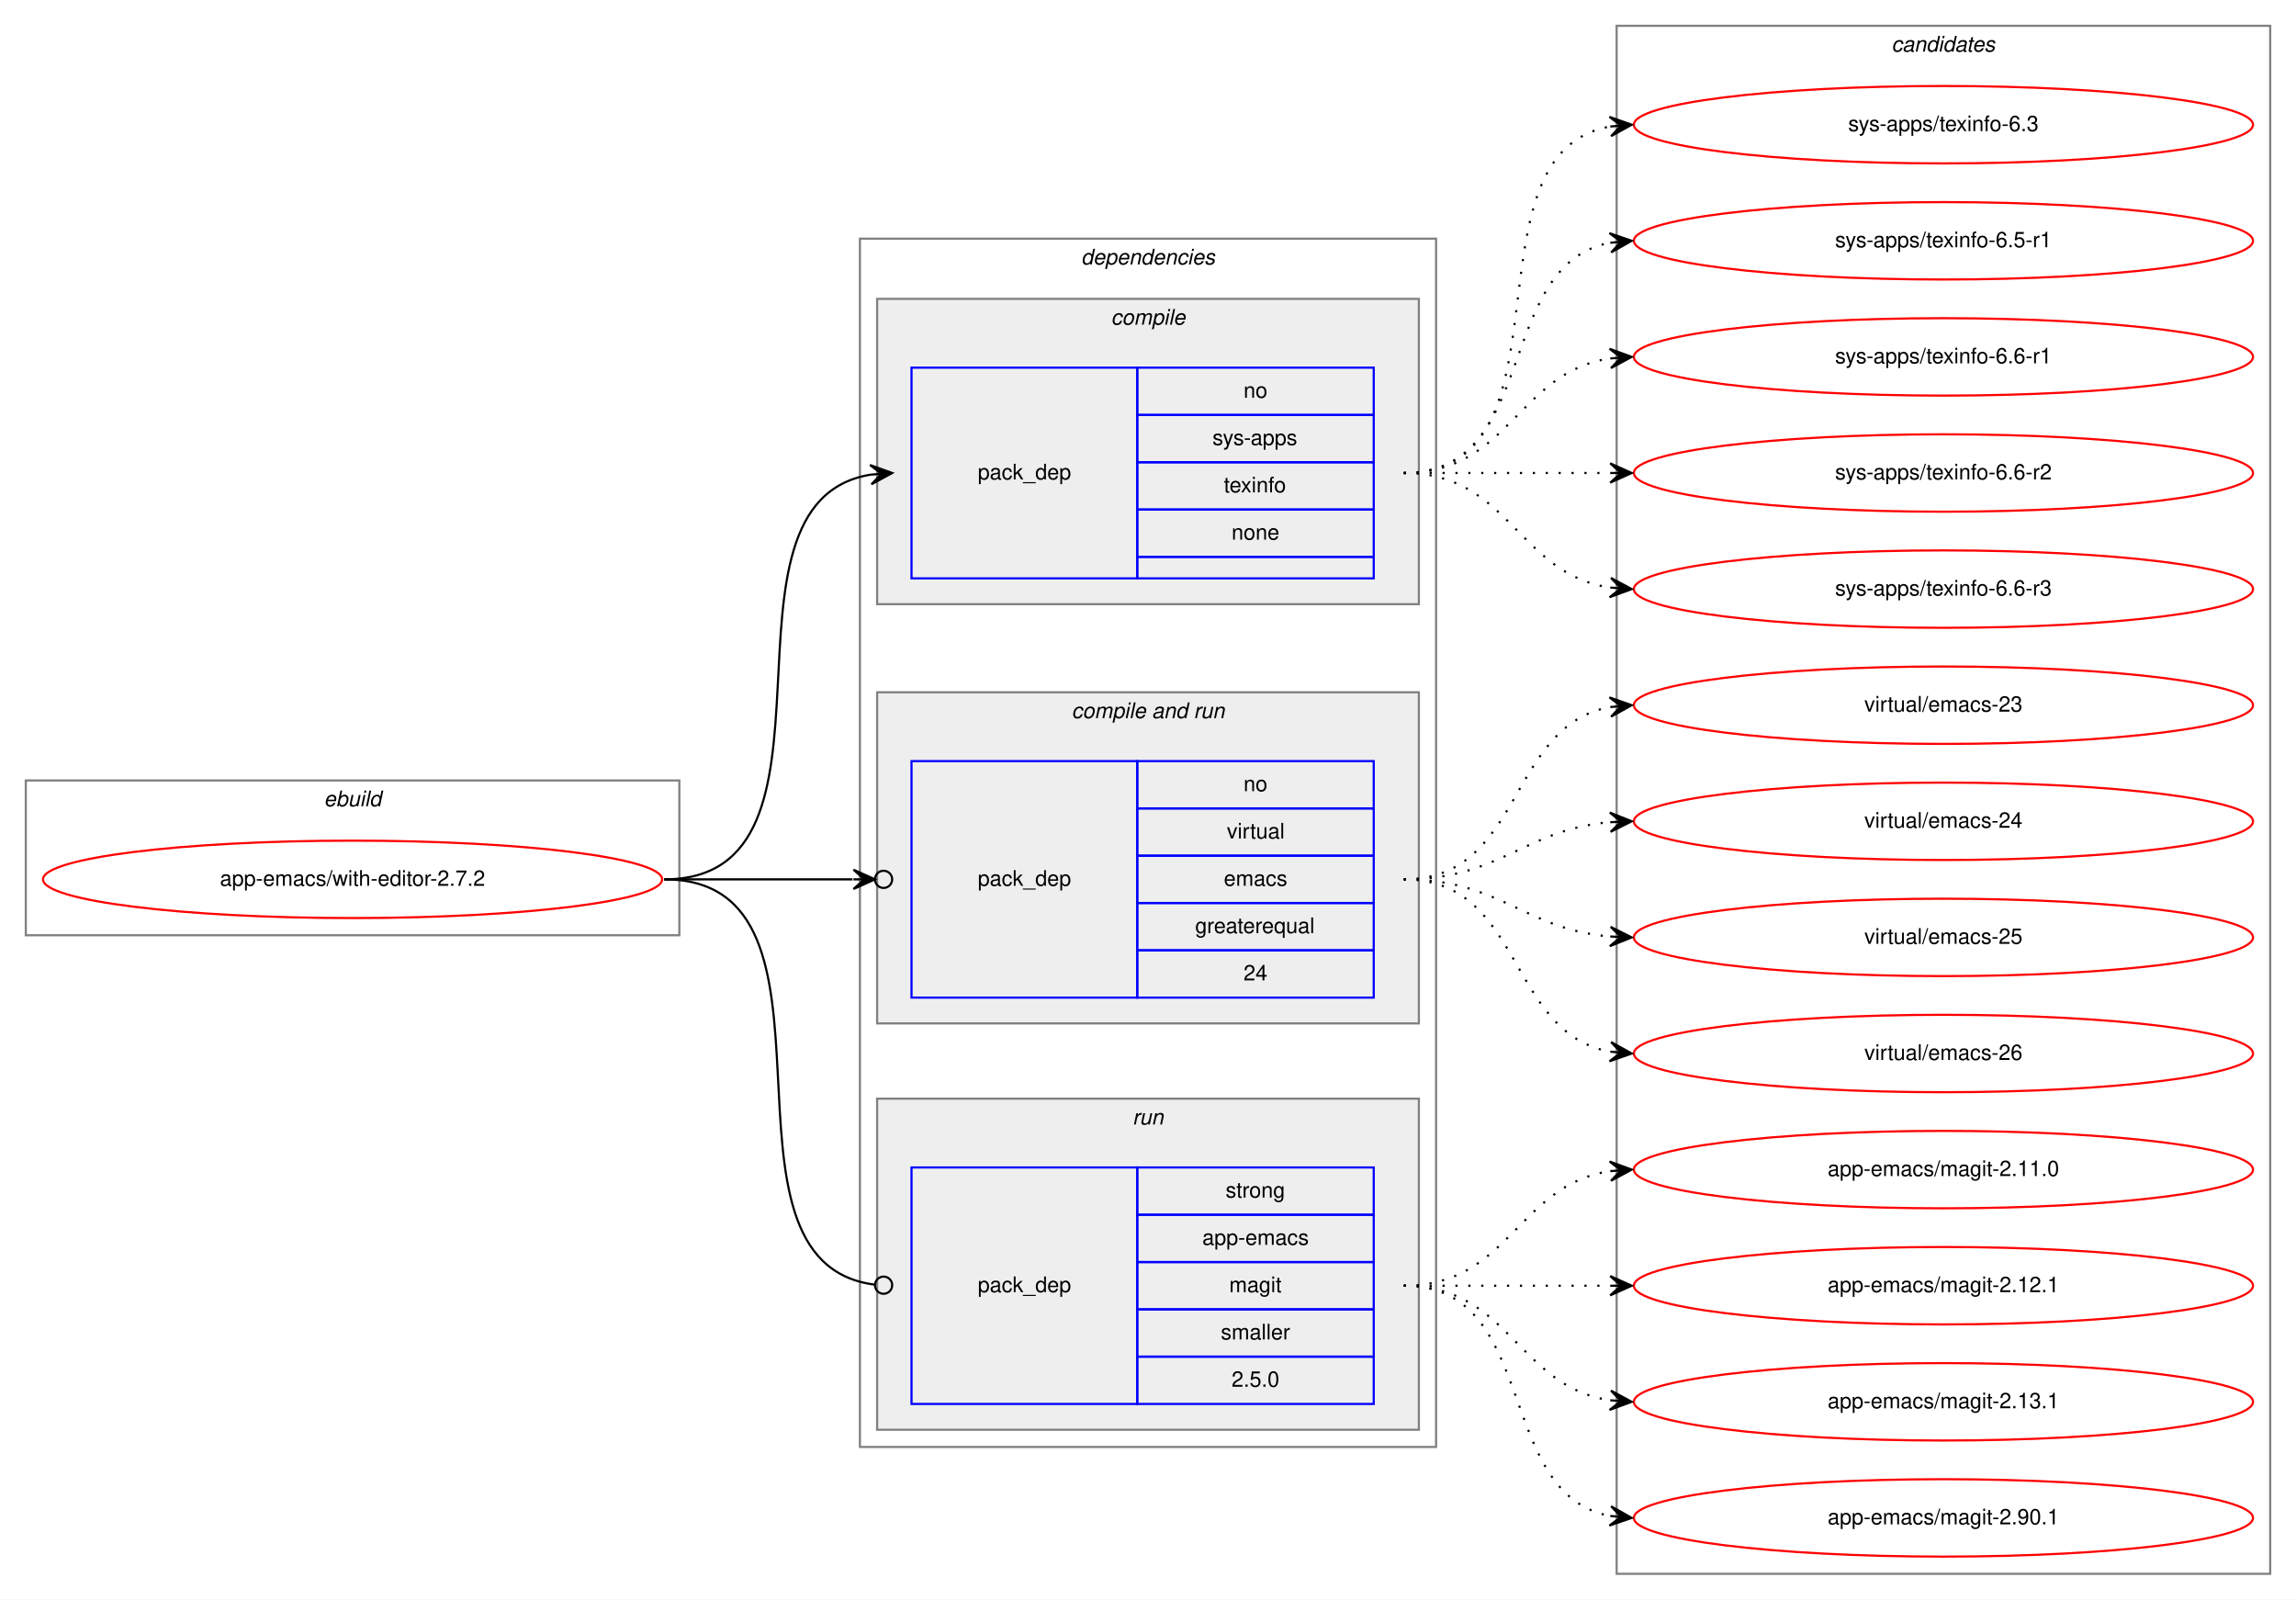
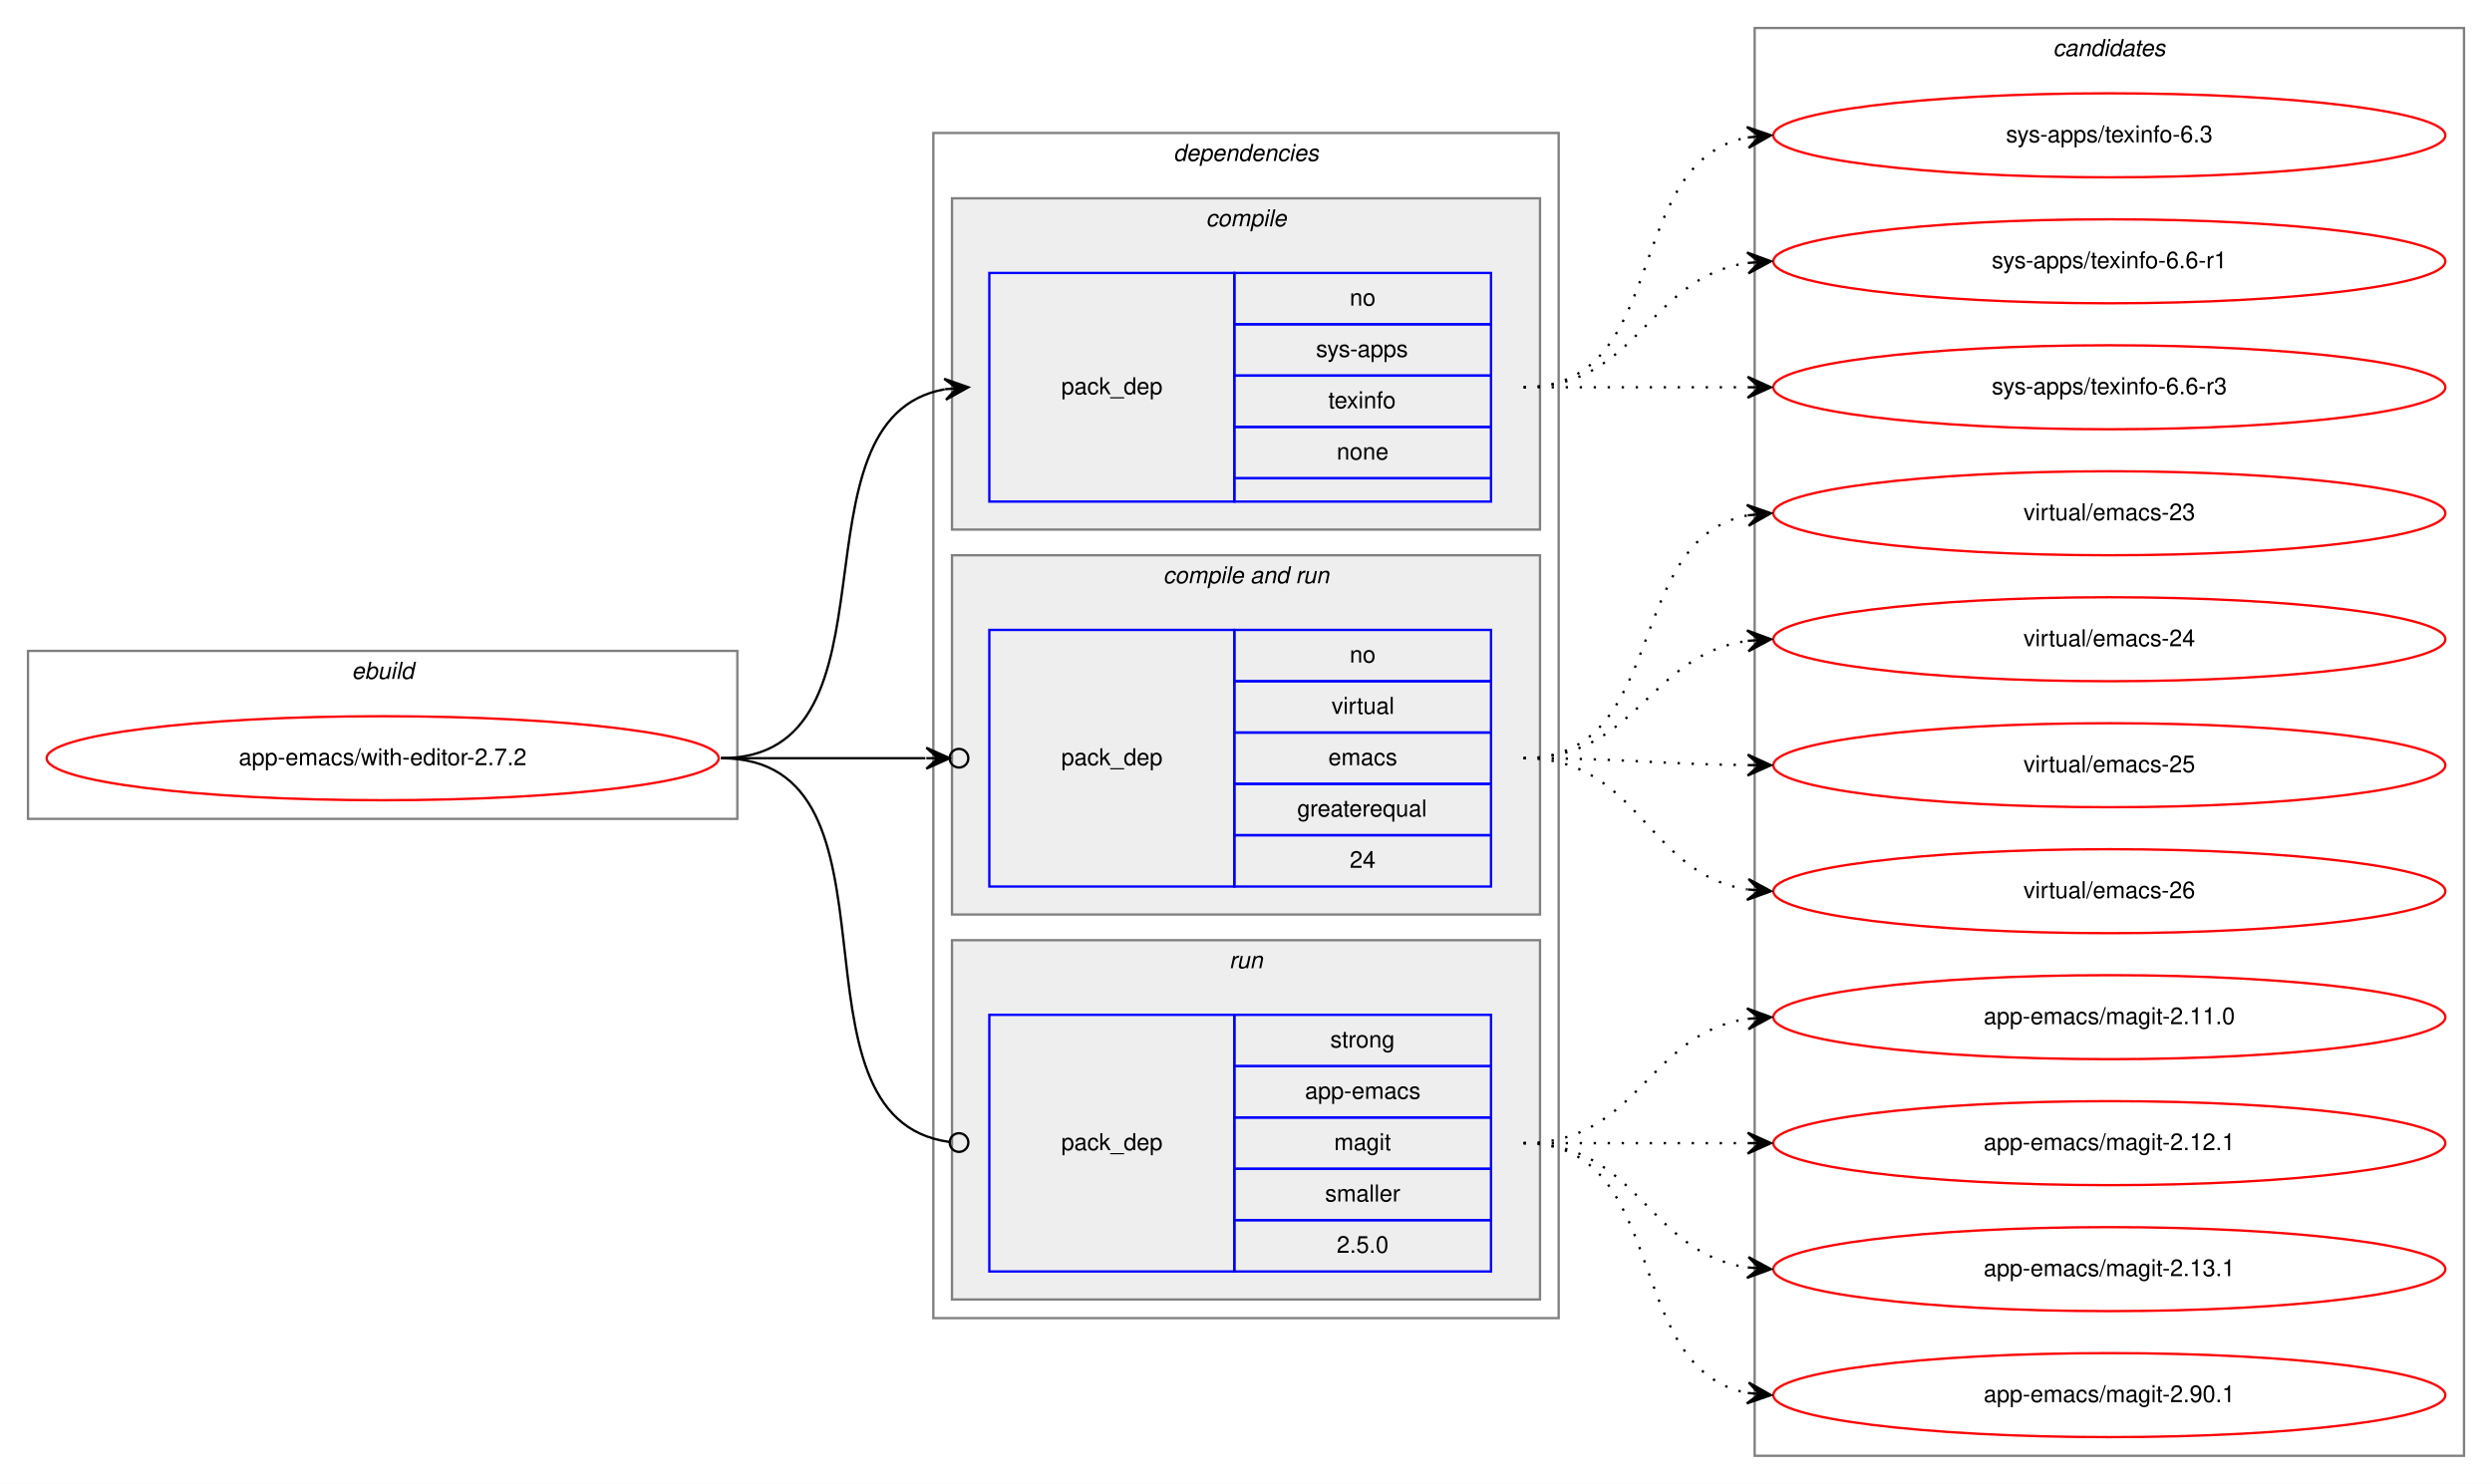
- <svg xmlns="http://www.w3.org/2000/svg" xmlns:xlink="http://www.w3.org/1999/xlink" width="1068pt" height="744pt" viewBox="0.00 0.00 1068.00 744.00">
-   <g id="graph0" class="graph" transform="scale(1 1) rotate(0) translate(4 740)">
-     <polygon fill="white" stroke="transparent" points="-4,4 -4,-740 1064,-740 1064,4 -4,4" />
+ <svg xmlns="http://www.w3.org/2000/svg" xmlns:xlink="http://www.w3.org/1999/xlink" width="1068pt" height="636pt" viewBox="0.00 0.00 1068.00 636.00">
+   <g id="graph0" class="graph" transform="scale(1 1) rotate(0) translate(4 632)">
+     <polygon fill="white" stroke="transparent" points="-4,4 -4,-632 1064,-632 1064,4 -4,4" />
    <g id="clust1" class="cluster">
-       <polygon fill="none" stroke="gray" points="8,-305 8,-377 312,-377 312,-305 8,-305" />
-       <text text-anchor="start" x="146.66" y="-365" font-family="Helvetica,sans-Serif" font-style="italic" font-size="10.00">ebuild</text>
+       <polygon fill="none" stroke="gray" points="8,-281 8,-353 312,-353 312,-281 8,-281" />
+       <text text-anchor="start" x="146.66" y="-341" font-family="Helvetica,sans-Serif" font-style="italic" font-size="10.00">ebuild</text>
    </g>
    <g id="clust2" class="cluster">
-       <polygon fill="none" stroke="gray" points="396,-67 396,-629 664,-629 664,-67 396,-67" />
-       <text text-anchor="start" x="498.88" y="-617" font-family="Helvetica,sans-Serif" font-style="italic" font-size="10.00">dependencies</text>
+       <polygon fill="none" stroke="gray" points="396,-67 396,-575 664,-575 664,-67 396,-67" />
+       <text text-anchor="start" x="498.88" y="-563" font-family="Helvetica,sans-Serif" font-style="italic" font-size="10.00">dependencies</text>
    </g>
    <g id="clust3" class="cluster">
-       <polygon fill="#eeeeee" stroke="gray" points="404,-459 404,-601 656,-601 656,-459 404,-459" />
-       <text text-anchor="start" x="512.78" y="-589" font-family="Helvetica,sans-Serif" font-style="italic" font-size="10.00">compile</text>
+       <polygon fill="#eeeeee" stroke="gray" points="404,-405 404,-547 656,-547 656,-405 404,-405" />
+       <text text-anchor="start" x="512.78" y="-535" font-family="Helvetica,sans-Serif" font-style="italic" font-size="10.00">compile</text>
    </g>
    <g id="clust5" class="cluster">
-       <polygon fill="#eeeeee" stroke="gray" points="404,-264 404,-418 656,-418 656,-264 404,-264" />
-       <text text-anchor="start" x="494.44" y="-406" font-family="Helvetica,sans-Serif" font-style="italic" font-size="10.00">compile and run</text>
+       <polygon fill="#eeeeee" stroke="gray" points="404,-240 404,-394 656,-394 656,-240 404,-240" />
+       <text text-anchor="start" x="494.44" y="-382" font-family="Helvetica,sans-Serif" font-style="italic" font-size="10.00">compile and run</text>
    </g>
    <g id="clust7" class="cluster">
      <polygon fill="#eeeeee" stroke="gray" points="404,-75 404,-229 656,-229 656,-75 404,-75" />
      <text text-anchor="start" x="522.78" y="-217" font-family="Helvetica,sans-Serif" font-style="italic" font-size="10.00">run</text>
    </g>
    <g id="clust9" class="cluster">
-       <polygon fill="none" stroke="gray" points="748,-8 748,-728 1052,-728 1052,-8 748,-8" />
-       <text text-anchor="start" x="875.82" y="-716" font-family="Helvetica,sans-Serif" font-style="italic" font-size="10.00">candidates</text>
+       <polygon fill="none" stroke="gray" points="748,-8 748,-620 1052,-620 1052,-8 748,-8" />
+       <text text-anchor="start" x="875.82" y="-608" font-family="Helvetica,sans-Serif" font-style="italic" font-size="10.00">candidates</text>
    </g>
    <g id="node1" class="node">
      <g id="a_node1">
        <a xlink:href="../app-emacs/with-editor-2.7.2.svg" xlink:title="app-emacs/with-editor-2.7.2">
-           <ellipse fill="none" stroke="red" cx="160" cy="-331" rx="144" ry="18" />
-           <text text-anchor="middle" x="160" y="-328" font-family="Helvetica,sans-Serif" font-size="10.00">app-emacs/with-editor-2.7.2</text>
+           <ellipse fill="none" stroke="red" cx="160" cy="-307" rx="144" ry="18" />
+           <text text-anchor="middle" x="160" y="-304" font-family="Helvetica,sans-Serif" font-size="10.00">app-emacs/with-editor-2.7.2</text>
        </a>
      </g>
    </g>
    <g id="node2" class="node">
-       <polygon fill="none" stroke="blue" points="420,-471 420,-569 525,-569 525,-471 420,-471" />
-       <text text-anchor="start" x="450.82" y="-517" font-family="Helvetica,sans-Serif" font-size="10.00">pack_dep</text>
-       <polygon fill="none" stroke="blue" points="525,-547 525,-569 635,-569 635,-547 525,-547" />
-       <text text-anchor="start" x="574.44" y="-555" font-family="Helvetica,sans-Serif" font-size="10.00">no</text>
-       <polygon fill="none" stroke="blue" points="525,-525 525,-547 635,-547 635,-525 525,-525" />
-       <text text-anchor="start" x="560" y="-533" font-family="Helvetica,sans-Serif" font-size="10.00">sys-apps</text>
-       <polygon fill="none" stroke="blue" points="525,-503 525,-525 635,-525 635,-503 525,-503" />
-       <text text-anchor="start" x="565.27" y="-511" font-family="Helvetica,sans-Serif" font-size="10.00">texinfo</text>
-       <polygon fill="none" stroke="blue" points="525,-481 525,-503 635,-503 635,-481 525,-481" />
-       <text text-anchor="start" x="568.88" y="-489" font-family="Helvetica,sans-Serif" font-size="10.00">none</text>
-       <polygon fill="none" stroke="blue" points="525,-471 525,-481 635,-481 635,-471 525,-471" />
+       <polygon fill="none" stroke="blue" points="420,-417 420,-515 525,-515 525,-417 420,-417" />
+       <text text-anchor="start" x="450.82" y="-463" font-family="Helvetica,sans-Serif" font-size="10.00">pack_dep</text>
+       <polygon fill="none" stroke="blue" points="525,-493 525,-515 635,-515 635,-493 525,-493" />
+       <text text-anchor="start" x="574.44" y="-501" font-family="Helvetica,sans-Serif" font-size="10.00">no</text>
+       <polygon fill="none" stroke="blue" points="525,-471 525,-493 635,-493 635,-471 525,-471" />
+       <text text-anchor="start" x="560" y="-479" font-family="Helvetica,sans-Serif" font-size="10.00">sys-apps</text>
+       <polygon fill="none" stroke="blue" points="525,-449 525,-471 635,-471 635,-449 525,-449" />
+       <text text-anchor="start" x="565.27" y="-457" font-family="Helvetica,sans-Serif" font-size="10.00">texinfo</text>
+       <polygon fill="none" stroke="blue" points="525,-427 525,-449 635,-449 635,-427 525,-427" />
+       <text text-anchor="start" x="568.88" y="-435" font-family="Helvetica,sans-Serif" font-size="10.00">none</text>
+       <polygon fill="none" stroke="blue" points="525,-417 525,-427 635,-427 635,-417 525,-417" />
    </g>
    <g id="edge1" class="edge">
-       <path fill="none" stroke="black" d="M305,-331C397.74,-331 320.87,-506.23 401.02,-519.24" />
-       <polygon fill="black" stroke="black" points="411,-520 400.69,-523.73 406.01,-519.62 401.03,-519.24 401.03,-519.24 401.03,-519.24 406.01,-519.62 401.37,-514.75 411,-520 411,-520" />
+       <path fill="none" stroke="black" d="M305,-307C386.28,-307 331.28,-452.63 400.85,-465.14" />
+       <polygon fill="black" stroke="black" points="411,-466 400.66,-469.64 406.02,-465.58 401.04,-465.16 401.04,-465.16 401.04,-465.16 406.02,-465.58 401.41,-460.68 411,-466 411,-466" />
    </g>
    <g id="node3" class="node">
-       <polygon fill="none" stroke="blue" points="420,-276 420,-386 525,-386 525,-276 420,-276" />
-       <text text-anchor="start" x="450.82" y="-328" font-family="Helvetica,sans-Serif" font-size="10.00">pack_dep</text>
-       <polygon fill="none" stroke="blue" points="525,-364 525,-386 635,-386 635,-364 525,-364" />
-       <text text-anchor="start" x="574.44" y="-372" font-family="Helvetica,sans-Serif" font-size="10.00">no</text>
-       <polygon fill="none" stroke="blue" points="525,-342 525,-364 635,-364 635,-342 525,-342" />
-       <text text-anchor="start" x="566.67" y="-350" font-family="Helvetica,sans-Serif" font-size="10.00">virtual</text>
-       <polygon fill="none" stroke="blue" points="525,-320 525,-342 635,-342 635,-320 525,-320" />
-       <text text-anchor="start" x="565.28" y="-328" font-family="Helvetica,sans-Serif" font-size="10.00">emacs</text>
-       <polygon fill="none" stroke="blue" points="525,-298 525,-320 635,-320 635,-298 525,-298" />
-       <text text-anchor="start" x="551.94" y="-306" font-family="Helvetica,sans-Serif" font-size="10.00">greaterequal</text>
-       <polygon fill="none" stroke="blue" points="525,-276 525,-298 635,-298 635,-276 525,-276" />
-       <text text-anchor="start" x="574.44" y="-284" font-family="Helvetica,sans-Serif" font-size="10.00">24</text>
+       <polygon fill="none" stroke="blue" points="420,-252 420,-362 525,-362 525,-252 420,-252" />
+       <text text-anchor="start" x="450.82" y="-304" font-family="Helvetica,sans-Serif" font-size="10.00">pack_dep</text>
+       <polygon fill="none" stroke="blue" points="525,-340 525,-362 635,-362 635,-340 525,-340" />
+       <text text-anchor="start" x="574.44" y="-348" font-family="Helvetica,sans-Serif" font-size="10.00">no</text>
+       <polygon fill="none" stroke="blue" points="525,-318 525,-340 635,-340 635,-318 525,-318" />
+       <text text-anchor="start" x="566.67" y="-326" font-family="Helvetica,sans-Serif" font-size="10.00">virtual</text>
+       <polygon fill="none" stroke="blue" points="525,-296 525,-318 635,-318 635,-296 525,-296" />
+       <text text-anchor="start" x="565.28" y="-304" font-family="Helvetica,sans-Serif" font-size="10.00">emacs</text>
+       <polygon fill="none" stroke="blue" points="525,-274 525,-296 635,-296 635,-274 525,-274" />
+       <text text-anchor="start" x="551.94" y="-282" font-family="Helvetica,sans-Serif" font-size="10.00">greaterequal</text>
+       <polygon fill="none" stroke="blue" points="525,-252 525,-274 635,-274 635,-252 525,-252" />
+       <text text-anchor="start" x="574.44" y="-260" font-family="Helvetica,sans-Serif" font-size="10.00">24</text>
    </g>
    <g id="edge2" class="edge">
-       <path fill="none" stroke="black" d="M305,-331C345.3,-331 359.75,-331 392.57,-331" />
-       <ellipse fill="none" stroke="black" cx="407" cy="-331" rx="4" ry="4" />
-       <polygon fill="black" stroke="black" points="403,-331 393,-335.5 398,-331 393,-331 393,-331 393,-331 398,-331 393,-326.5 403,-331 403,-331" />
+       <path fill="none" stroke="black" d="M305,-307C345.3,-307 359.75,-307 392.57,-307" />
+       <ellipse fill="none" stroke="black" cx="407" cy="-307" rx="4" ry="4" />
+       <polygon fill="black" stroke="black" points="403,-307 393,-311.5 398,-307 393,-307 393,-307 393,-307 398,-307 393,-302.5 403,-307 403,-307" />
    </g>
    <g id="node4" class="node">
      <polygon fill="none" stroke="blue" points="420,-87 420,-197 525,-197 525,-87 420,-87" />
      <text text-anchor="start" x="450.82" y="-139" font-family="Helvetica,sans-Serif" font-size="10.00">pack_dep</text>
      <polygon fill="none" stroke="blue" points="525,-175 525,-197 635,-197 635,-175 525,-175" />
      <text text-anchor="start" x="566.11" y="-183" font-family="Helvetica,sans-Serif" font-size="10.00">strong</text>
      <polygon fill="none" stroke="blue" points="525,-153 525,-175 635,-175 635,-153 525,-153" />
      <text text-anchor="start" x="555.27" y="-161" font-family="Helvetica,sans-Serif" font-size="10.00">app-emacs</text>
      <polygon fill="none" stroke="blue" points="525,-131 525,-153 635,-153 635,-131 525,-131" />
      <text text-anchor="start" x="567.78" y="-139" font-family="Helvetica,sans-Serif" font-size="10.00">magit</text>
      <polygon fill="none" stroke="blue" points="525,-109 525,-131 635,-131 635,-109 525,-109" />
      <text text-anchor="start" x="563.89" y="-117" font-family="Helvetica,sans-Serif" font-size="10.00">smaller</text>
      <polygon fill="none" stroke="blue" points="525,-87 525,-109 635,-109 635,-87 525,-87" />
      <text text-anchor="start" x="568.88" y="-95" font-family="Helvetica,sans-Serif" font-size="10.00">2.5.0</text>
    </g>
    <g id="edge3" class="edge">
-       <path fill="none" stroke="black" d="M305,-331C398.49,-331 319.61,-152.91 403,-142.48" />
-       <ellipse fill="none" stroke="black" cx="407.01" cy="-142.24" rx="4" ry="4" />
+       <path fill="none" stroke="black" d="M305,-307C389.27,-307 328.2,-152.78 402.82,-142.53" />
+       <ellipse fill="none" stroke="black" cx="407.01" cy="-142.26" rx="4" ry="4" />
    </g>
    <g id="node5" class="node">
      <g id="a_node5">
        <a xlink:href="../sys-apps/texinfo-6.3.svg" xlink:title="sys-apps/texinfo-6.3">
-           <ellipse fill="none" stroke="red" cx="900" cy="-682" rx="144" ry="18" />
-           <text text-anchor="middle" x="900" y="-679" font-family="Helvetica,sans-Serif" font-size="10.00">sys-apps/texinfo-6.3</text>
+           <ellipse fill="none" stroke="red" cx="900" cy="-574" rx="144" ry="18" />
+           <text text-anchor="middle" x="900" y="-571" font-family="Helvetica,sans-Serif" font-size="10.00">sys-apps/texinfo-6.3</text>
        </a>
      </g>
    </g>
    <g id="edge4" class="edge">
-       <path fill="none" stroke="black" stroke-dasharray="1,5" d="M649,-520C731.35,-520 674.36,-668.38 744.73,-681.13" />
-       <polygon fill="black" stroke="black" points="755,-682 744.66,-685.64 750.02,-681.58 745.04,-681.15 745.04,-681.15 745.04,-681.15 750.02,-681.58 745.42,-676.67 755,-682 755,-682" />
+       <path fill="none" stroke="black" stroke-dasharray="1,5" d="M649,-466C712.58,-466 690.58,-562.51 744.79,-573.07" />
+       <polygon fill="black" stroke="black" points="755,-574 744.63,-577.57 750.02,-573.54 745.04,-573.09 745.04,-573.09 745.04,-573.09 750.02,-573.54 745.45,-568.61 755,-574 755,-574" />
    </g>
    <g id="node6" class="node">
      <g id="a_node6">
-         <a xlink:href="../sys-apps/texinfo-6.5-r1.svg" xlink:title="sys-apps/texinfo-6.5-r1">
-           <ellipse fill="none" stroke="red" cx="900" cy="-628" rx="144" ry="18" />
-           <text text-anchor="middle" x="900" y="-625" font-family="Helvetica,sans-Serif" font-size="10.00">sys-apps/texinfo-6.5-r1</text>
+         <a xlink:href="../sys-apps/texinfo-6.6-r1.svg" xlink:title="sys-apps/texinfo-6.6-r1">
+           <ellipse fill="none" stroke="red" cx="900" cy="-520" rx="144" ry="18" />
+           <text text-anchor="middle" x="900" y="-517" font-family="Helvetica,sans-Serif" font-size="10.00">sys-apps/texinfo-6.6-r1</text>
        </a>
      </g>
    </g>
    <g id="edge5" class="edge">
-       <path fill="none" stroke="black" stroke-dasharray="1,5" d="M649,-520C712.58,-520 690.58,-616.51 744.79,-627.07" />
-       <polygon fill="black" stroke="black" points="755,-628 744.63,-631.57 750.02,-627.54 745.04,-627.09 745.04,-627.09 745.04,-627.09 750.02,-627.54 745.45,-622.61 755,-628 755,-628" />
+       <path fill="none" stroke="black" stroke-dasharray="1,5" d="M649,-466C698.26,-466 701.85,-512.87 744.86,-519.28" />
+       <polygon fill="black" stroke="black" points="755,-520 744.71,-523.78 750.01,-519.64 745.03,-519.29 745.03,-519.29 745.03,-519.29 750.01,-519.64 745.35,-514.8 755,-520 755,-520" />
    </g>
    <g id="node7" class="node">
      <g id="a_node7">
-         <a xlink:href="../sys-apps/texinfo-6.6-r1.svg" xlink:title="sys-apps/texinfo-6.6-r1">
-           <ellipse fill="none" stroke="red" cx="900" cy="-574" rx="144" ry="18" />
-           <text text-anchor="middle" x="900" y="-571" font-family="Helvetica,sans-Serif" font-size="10.00">sys-apps/texinfo-6.6-r1</text>
-         </a>
-       </g>
-     </g>
-     <g id="edge6" class="edge">
-       <path fill="none" stroke="black" stroke-dasharray="1,5" d="M649,-520C698.26,-520 701.85,-566.87 744.86,-573.28" />
-       <polygon fill="black" stroke="black" points="755,-574 744.71,-577.78 750.01,-573.64 745.03,-573.29 745.03,-573.29 745.03,-573.29 750.01,-573.64 745.35,-568.8 755,-574 755,-574" />
-     </g>
-     <g id="node8" class="node">
-       <g id="a_node8">
-         <a xlink:href="../sys-apps/texinfo-6.6-r2.svg" xlink:title="sys-apps/texinfo-6.6-r2">
-           <ellipse fill="none" stroke="red" cx="900" cy="-520" rx="144" ry="18" />
-           <text text-anchor="middle" x="900" y="-517" font-family="Helvetica,sans-Serif" font-size="10.00">sys-apps/texinfo-6.6-r2</text>
-         </a>
-       </g>
-     </g>
-     <g id="edge7" class="edge">
-       <path fill="none" stroke="black" stroke-dasharray="1,5" d="M649,-520C692.43,-520 705.83,-520 744.57,-520" />
-       <polygon fill="black" stroke="black" points="755,-520 745,-524.5 750,-520 745,-520 745,-520 745,-520 750,-520 745,-515.5 755,-520 755,-520" />
-     </g>
-     <g id="node9" class="node">
-       <g id="a_node9">
        <a xlink:href="../sys-apps/texinfo-6.6-r3.svg" xlink:title="sys-apps/texinfo-6.6-r3">
          <ellipse fill="none" stroke="red" cx="900" cy="-466" rx="144" ry="18" />
          <text text-anchor="middle" x="900" y="-463" font-family="Helvetica,sans-Serif" font-size="10.00">sys-apps/texinfo-6.6-r3</text>
        </a>
      </g>
    </g>
-     <g id="edge8" class="edge">
-       <path fill="none" stroke="black" stroke-dasharray="1,5" d="M649,-520C698.26,-520 701.85,-473.13 744.86,-466.72" />
-       <polygon fill="black" stroke="black" points="755,-466 745.35,-471.2 750.01,-466.36 745.03,-466.71 745.03,-466.71 745.03,-466.71 750.01,-466.36 744.71,-462.22 755,-466 755,-466" />
-     </g>
-     <g id="node10" class="node">
-       <g id="a_node10">
+     <g id="edge6" class="edge">
+       <path fill="none" stroke="black" stroke-dasharray="1,5" d="M649,-466C692.43,-466 705.83,-466 744.57,-466" />
+       <polygon fill="black" stroke="black" points="755,-466 745,-470.5 750,-466 745,-466 745,-466 745,-466 750,-466 745,-461.5 755,-466 755,-466" />
+     </g>
+     <g id="node8" class="node">
+       <g id="a_node8">
        <a xlink:href="../virtual/emacs-23.svg" xlink:title="virtual/emacs-23">
          <ellipse fill="none" stroke="red" cx="900" cy="-412" rx="144" ry="18" />
          <text text-anchor="middle" x="900" y="-409" font-family="Helvetica,sans-Serif" font-size="10.00">virtual/emacs-23</text>
        </a>
      </g>
    </g>
-     <g id="edge9" class="edge">
-       <path fill="none" stroke="black" stroke-dasharray="1,5" d="M649,-331C704.7,-331 696.97,-402.49 744.99,-411.15" />
-       <polygon fill="black" stroke="black" points="755,-412 744.65,-415.63 750.02,-411.57 745.04,-411.15 745.04,-411.15 745.04,-411.15 750.02,-411.57 745.42,-406.67 755,-412 755,-412" />
-     </g>
-     <g id="node11" class="node">
-       <g id="a_node11">
+     <g id="edge7" class="edge">
+       <path fill="none" stroke="black" stroke-dasharray="1,5" d="M649,-307C711.69,-307 691.32,-400.83 744.92,-411.09" />
+       <polygon fill="black" stroke="black" points="755,-412 744.64,-415.58 750.02,-411.55 745.04,-411.1 745.04,-411.1 745.04,-411.1 750.02,-411.55 745.44,-406.62 755,-412 755,-412" />
+     </g>
+     <g id="node9" class="node">
+       <g id="a_node9">
        <a xlink:href="../virtual/emacs-24.svg" xlink:title="virtual/emacs-24">
          <ellipse fill="none" stroke="red" cx="900" cy="-358" rx="144" ry="18" />
          <text text-anchor="middle" x="900" y="-355" font-family="Helvetica,sans-Serif" font-size="10.00">virtual/emacs-24</text>
        </a>
      </g>
    </g>
-     <g id="edge10" class="edge">
-       <path fill="none" stroke="black" stroke-dasharray="1,5" d="M649,-331C694.01,-331 704.86,-354.14 744.8,-357.58" />
-       <polygon fill="black" stroke="black" points="755,-358 744.82,-362.08 750,-357.79 745.01,-357.58 745.01,-357.58 745.01,-357.58 750,-357.79 745.2,-353.09 755,-358 755,-358" />
-     </g>
-     <g id="node12" class="node">
-       <g id="a_node12">
+     <g id="edge8" class="edge">
+       <path fill="none" stroke="black" stroke-dasharray="1,5" d="M649,-307C697.71,-307 702.29,-351.27 744.96,-357.32" />
+       <polygon fill="black" stroke="black" points="755,-358 744.72,-361.81 750.01,-357.66 745.02,-357.32 745.02,-357.32 745.02,-357.32 750.01,-357.66 745.33,-352.83 755,-358 755,-358" />
+     </g>
+     <g id="node10" class="node">
+       <g id="a_node10">
        <a xlink:href="../virtual/emacs-25.svg" xlink:title="virtual/emacs-25">
          <ellipse fill="none" stroke="red" cx="900" cy="-304" rx="144" ry="18" />
          <text text-anchor="middle" x="900" y="-301" font-family="Helvetica,sans-Serif" font-size="10.00">virtual/emacs-25</text>
        </a>
      </g>
    </g>
-     <g id="edge11" class="edge">
-       <path fill="none" stroke="black" stroke-dasharray="1,5" d="M649,-331C694.01,-331 704.86,-307.86 744.8,-304.42" />
-       <polygon fill="black" stroke="black" points="755,-304 745.2,-308.91 750,-304.21 745.01,-304.42 745.01,-304.42 745.01,-304.42 750,-304.21 744.82,-299.92 755,-304 755,-304" />
-     </g>
-     <g id="node13" class="node">
-       <g id="a_node13">
+     <g id="edge9" class="edge">
+       <path fill="none" stroke="black" stroke-dasharray="1,5" d="M649,-307C692.45,-307 705.82,-304.45 744.57,-304.05" />
+       <polygon fill="black" stroke="black" points="755,-304 745.02,-308.55 750,-304.03 745,-304.05 745,-304.05 745,-304.05 750,-304.03 744.98,-299.55 755,-304 755,-304" />
+     </g>
+     <g id="node11" class="node">
+       <g id="a_node11">
        <a xlink:href="../virtual/emacs-26.svg" xlink:title="virtual/emacs-26">
          <ellipse fill="none" stroke="red" cx="900" cy="-250" rx="144" ry="18" />
          <text text-anchor="middle" x="900" y="-247" font-family="Helvetica,sans-Serif" font-size="10.00">virtual/emacs-26</text>
        </a>
      </g>
    </g>
-     <g id="edge12" class="edge">
-       <path fill="none" stroke="black" stroke-dasharray="1,5" d="M649,-331C704.7,-331 696.97,-259.51 744.99,-250.85" />
-       <polygon fill="black" stroke="black" points="755,-250 745.42,-255.33 750.02,-250.43 745.04,-250.85 745.04,-250.85 745.04,-250.85 750.02,-250.43 744.65,-246.37 755,-250 755,-250" />
-     </g>
-     <g id="node14" class="node">
-       <g id="a_node14">
+     <g id="edge10" class="edge">
+       <path fill="none" stroke="black" stroke-dasharray="1,5" d="M649,-307C698.83,-307 701.39,-257.53 744.76,-250.76" />
+       <polygon fill="black" stroke="black" points="755,-250 745.36,-255.23 750.01,-250.37 745.03,-250.74 745.03,-250.74 745.03,-250.74 750.01,-250.37 744.69,-246.26 755,-250 755,-250" />
+     </g>
+     <g id="node12" class="node">
+       <g id="a_node12">
        <a xlink:href="../app-emacs/magit-2.11.0.svg" xlink:title="app-emacs/magit-2.11.0">
          <ellipse fill="none" stroke="red" cx="900" cy="-196" rx="144" ry="18" />
          <text text-anchor="middle" x="900" y="-193" font-family="Helvetica,sans-Serif" font-size="10.00">app-emacs/magit-2.11.0</text>
        </a>
      </g>
    </g>
-     <g id="edge13" class="edge">
+     <g id="edge11" class="edge">
      <path fill="none" stroke="black" stroke-dasharray="1,5" d="M649,-142C698.26,-142 701.85,-188.87 744.86,-195.28" />
      <polygon fill="black" stroke="black" points="755,-196 744.71,-199.78 750.01,-195.64 745.03,-195.29 745.03,-195.29 745.03,-195.29 750.01,-195.64 745.35,-190.8 755,-196 755,-196" />
    </g>
-     <g id="node15" class="node">
-       <g id="a_node15">
+     <g id="node13" class="node">
+       <g id="a_node13">
        <a xlink:href="../app-emacs/magit-2.12.1.svg" xlink:title="app-emacs/magit-2.12.1">
          <ellipse fill="none" stroke="red" cx="900" cy="-142" rx="144" ry="18" />
          <text text-anchor="middle" x="900" y="-139" font-family="Helvetica,sans-Serif" font-size="10.00">app-emacs/magit-2.12.1</text>
        </a>
      </g>
    </g>
-     <g id="edge14" class="edge">
+     <g id="edge12" class="edge">
      <path fill="none" stroke="black" stroke-dasharray="1,5" d="M649,-142C692.43,-142 705.83,-142 744.57,-142" />
      <polygon fill="black" stroke="black" points="755,-142 745,-146.5 750,-142 745,-142 745,-142 745,-142 750,-142 745,-137.5 755,-142 755,-142" />
    </g>
-     <g id="node16" class="node">
-       <g id="a_node16">
+     <g id="node14" class="node">
+       <g id="a_node14">
        <a xlink:href="../app-emacs/magit-2.13.1.svg" xlink:title="app-emacs/magit-2.13.1">
          <ellipse fill="none" stroke="red" cx="900" cy="-88" rx="144" ry="18" />
          <text text-anchor="middle" x="900" y="-85" font-family="Helvetica,sans-Serif" font-size="10.00">app-emacs/magit-2.13.1</text>
        </a>
      </g>
    </g>
-     <g id="edge15" class="edge">
+     <g id="edge13" class="edge">
      <path fill="none" stroke="black" stroke-dasharray="1,5" d="M649,-142C698.26,-142 701.85,-95.13 744.86,-88.72" />
      <polygon fill="black" stroke="black" points="755,-88 745.35,-93.2 750.01,-88.36 745.03,-88.71 745.03,-88.71 745.03,-88.71 750.01,-88.36 744.71,-84.22 755,-88 755,-88" />
    </g>
-     <g id="node17" class="node">
-       <g id="a_node17">
+     <g id="node15" class="node">
+       <g id="a_node15">
        <a xlink:href="../app-emacs/magit-2.90.1.svg" xlink:title="app-emacs/magit-2.90.1">
          <ellipse fill="none" stroke="red" cx="900" cy="-34" rx="144" ry="18" />
          <text text-anchor="middle" x="900" y="-31" font-family="Helvetica,sans-Serif" font-size="10.00">app-emacs/magit-2.90.1</text>
        </a>
      </g>
    </g>
-     <g id="edge16" class="edge">
+     <g id="edge14" class="edge">
      <path fill="none" stroke="black" stroke-dasharray="1,5" d="M649,-142C712.58,-142 690.58,-45.49 744.79,-34.93" />
      <polygon fill="black" stroke="black" points="755,-34 745.45,-39.39 750.02,-34.46 745.04,-34.91 745.04,-34.91 745.04,-34.91 750.02,-34.46 744.63,-30.43 755,-34 755,-34" />
    </g>
  </g>
</svg>
